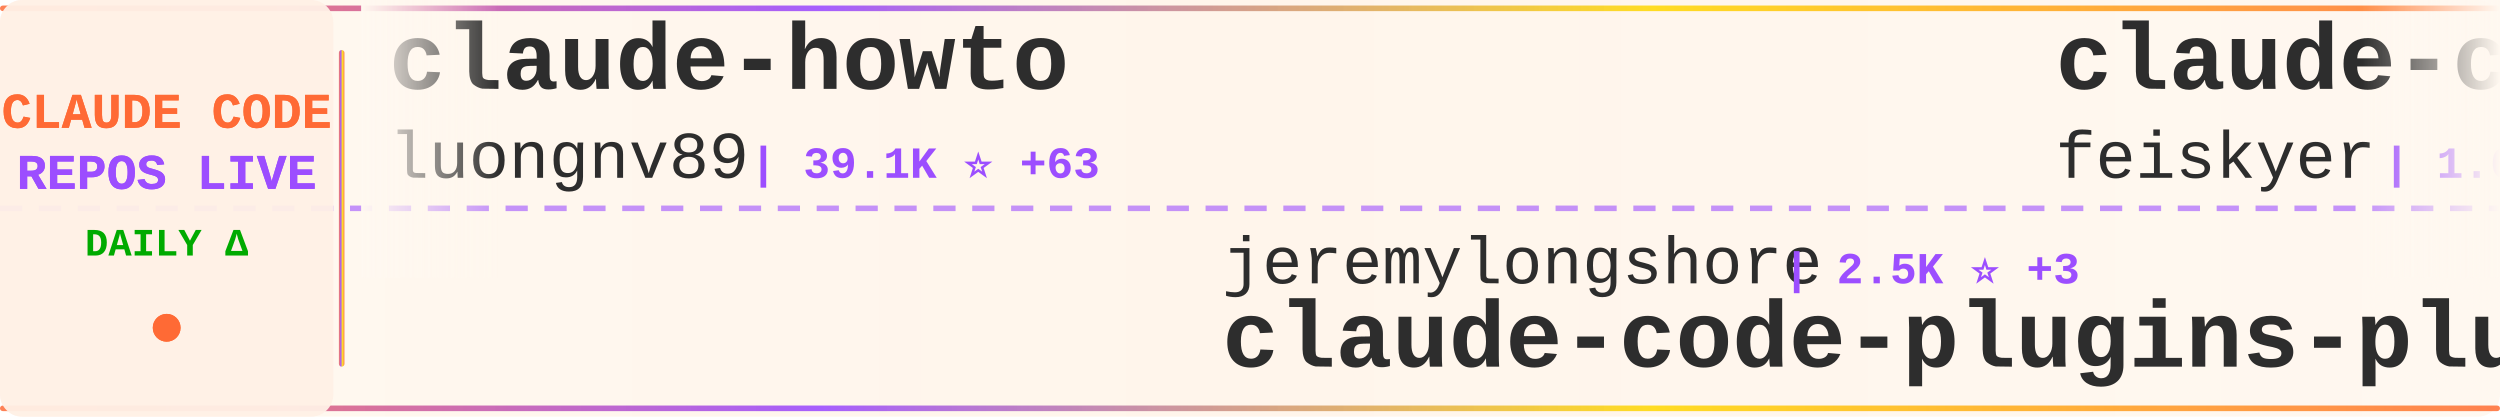
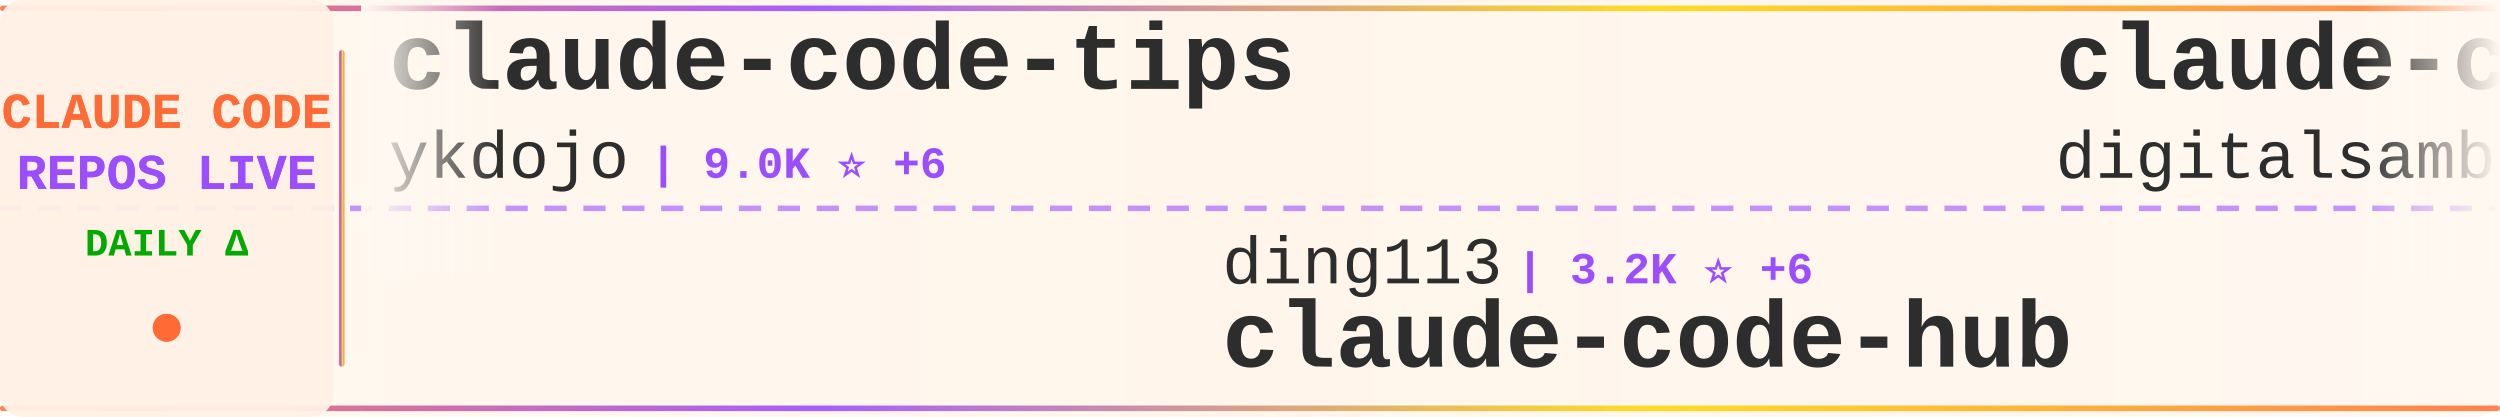
<svg xmlns="http://www.w3.org/2000/svg" width="900" height="150">
  <defs>
    <linearGradient id="tickerBg" x1="0%" y1="0%" x2="100%" y2="0%">
      <stop offset="0%" style="stop-color:#fff8f0;stop-opacity:0.98" />
      <stop offset="50%" style="stop-color:#fff5eb;stop-opacity:1" />
      <stop offset="100%" style="stop-color:#fff8f0;stop-opacity:0.98" />
    </linearGradient>
    <linearGradient id="borderGrad" x1="0%" y1="0%" x2="100%" y2="0%">
      <stop offset="0%" style="stop-color:#FF6B35;stop-opacity:0.85">
        <animate attributeName="stop-opacity" values="0.85;1;0.85" dur="2s" repeatCount="indefinite" />
      </stop>
      <stop offset="33%" style="stop-color:#9C4EFF;stop-opacity:0.9">
        <animate attributeName="stop-opacity" values="0.9;1;0.9" dur="2.2s" repeatCount="indefinite" />
      </stop>
      <stop offset="66%" style="stop-color:#FFD700;stop-opacity:0.85">
        <animate attributeName="stop-opacity" values="0.85;1;0.85" dur="1.8s" repeatCount="indefinite" />
      </stop>
      <stop offset="100%" style="stop-color:#FF6B35;stop-opacity:0.85">
        <animate attributeName="stop-opacity" values="0.85;1;0.85" dur="2s" repeatCount="indefinite" />
      </stop>
    </linearGradient>
    <filter id="textGlow">
      <feGaussianBlur stdDeviation="0.15" result="coloredBlur" />
      <feMerge>
        <feMergeNode in="coloredBlur" />
        <feMergeNode in="SourceGraphic" />
      </feMerge>
    </filter>
    <filter id="metricGlow">
      <feGaussianBlur stdDeviation="0.2" result="coloredBlur" />
      <feMerge>
        <feMergeNode in="coloredBlur" />
        <feMergeNode in="SourceGraphic" />
      </feMerge>
    </filter>
    <linearGradient id="leftFade" x1="0%" y1="0%" x2="100%" y2="0%">
      <stop offset="0%" style="stop-color:#fff8f0;stop-opacity:1" />
      <stop offset="100%" style="stop-color:#fff8f0;stop-opacity:0" />
    </linearGradient>
    <linearGradient id="rightFade" x1="0%" y1="0%" x2="100%" y2="0%">
      <stop offset="0%" style="stop-color:#fff8f0;stop-opacity:0" />
      <stop offset="100%" style="stop-color:#fff8f0;stop-opacity:1" />
    </linearGradient>
  </defs>
  <rect width="900" height="150" fill="url(#tickerBg)" rx="8" />
  <rect x="0" y="2" width="900" height="2" fill="url(#borderGrad)" rx="1" />
  <rect x="0" y="146" width="900" height="2" fill="url(#borderGrad)" rx="1" />
  <line x1="0" y1="75" x2="900" y2="75" stroke="#9C4EFF" stroke-width="2" stroke-dasharray="8 6" opacity="0.6" />
  <rect x="0" y="0" width="120" height="150" fill="#fff0e6" opacity="0.95" rx="8" />
  <text x="60" y="46" font-family="'Courier New', monospace" font-size="18" font-weight="bold" fill="#FF6B35" text-anchor="middle" filter="url(#textGlow)">
    CLAUDE CODE
  </text>
  <text x="60" y="68" font-family="'Courier New', monospace" font-size="18" font-weight="bold" fill="#9C4EFF" text-anchor="middle" filter="url(#textGlow)">
    REPOS LIVE
  </text>
  <text x="60" y="92" font-family="'Courier New', monospace" font-size="14" font-weight="bold" fill="#00aa00" text-anchor="middle">
    DAILY Δ
  </text>
  <circle cx="60" cy="118" r="5" fill="#FF6B35" filter="url(#metricGlow)">
    <animate attributeName="r" values="4;6;4" dur="1.5s" repeatCount="indefinite" />
    <animate attributeName="opacity" values="0.6;1;0.6" dur="1.5s" repeatCount="indefinite" />
  </circle>
  <rect x="122" y="18" width="2" height="114" fill="url(#borderGrad)" rx="1" />
  <clipPath id="tickerClip">
    <rect x="130" y="0" width="770" height="150" />
  </clipPath>
  <g clip-path="url(#tickerClip)">
    <g id="tickerItems">
      <animateTransform attributeName="transform" attributeType="XML" type="translate" from="0 0" to="-3000 0" dur="54s" repeatCount="indefinite" />
      <g transform="translate(0, 0)">
-         <text x="140" y="32" font-family="'Courier New', monospace" font-size="34" font-weight="bold" fill="#2d2d2d">claude-howto</text>
-         <text x="140" y="64" font-family="'Courier New', monospace" font-size="24" font-weight="normal" fill="#2d2d2d" opacity="1.0">luongnv89</text>
-         <text x="270" y="64" font-family="'Courier New', monospace" font-size="16" font-weight="bold" fill="#9C4EFF"> | 39.1K ⭐ +63</text>
+         <text x="140" y="32" font-family="'Courier New', monospace" font-size="34" font-weight="bold" fill="#2d2d2d">claude-code-tips</text>
+         <text x="140" y="64" font-family="'Courier New', monospace" font-size="24" font-weight="normal" fill="#2d2d2d" opacity="1.0">ykdojo</text>
+         <text x="234" y="64" font-family="'Courier New', monospace" font-size="16" font-weight="bold" fill="#9C4EFF"> | 9.0K ⭐ +6</text>
      </g>
      <g transform="translate(300, 0)">
-         <text x="140" y="102" font-family="'Courier New', monospace" font-size="24" font-weight="normal" fill="#2d2d2d" opacity="1.0">jeremylongshore</text>
-         <text x="342" y="102" font-family="'Courier New', monospace" font-size="16" font-weight="bold" fill="#9C4EFF"> | 2.5K ⭐ +3</text>
-         <text x="140" y="132" font-family="'Courier New', monospace" font-size="34" font-weight="bold" fill="#2d2d2d">claude-code-plugins-plus...</text>
+         <text x="140" y="102" font-family="'Courier New', monospace" font-size="24" font-weight="normal" fill="#2d2d2d" opacity="1.0">ding113</text>
+         <text x="246" y="102" font-family="'Courier New', monospace" font-size="16" font-weight="bold" fill="#9C4EFF"> | 3.2K ⭐ +6</text>
+         <text x="140" y="132" font-family="'Courier New', monospace" font-size="34" font-weight="bold" fill="#2d2d2d">claude-code-hub</text>
      </g>
      <g transform="translate(600, 0)">
-         <text x="140" y="32" font-family="'Courier New', monospace" font-size="34" font-weight="bold" fill="#2d2d2d">claude-code-settings</text>
-         <text x="140" y="64" font-family="'Courier New', monospace" font-size="24" font-weight="normal" fill="#2d2d2d" opacity="1.0">feiskyer</text>
-         <text x="258" y="64" font-family="'Courier New', monospace" font-size="16" font-weight="bold" fill="#9C4EFF"> | 1.6K ⭐ +1</text>
+         <text x="140" y="32" font-family="'Courier New', monospace" font-size="34" font-weight="bold" fill="#2d2d2d">claude-code-video-toolki...</text>
+         <text x="140" y="64" font-family="'Courier New', monospace" font-size="24" font-weight="normal" fill="#2d2d2d" opacity="1.0">digitalsamba</text>
+         <text x="306" y="64" font-family="'Courier New', monospace" font-size="16" font-weight="bold" fill="#9C4EFF"> | 1.6K ⭐ +5</text>
      </g>
      <g transform="translate(900, 0)">
-         <text x="140" y="102" font-family="'Courier New', monospace" font-size="24" font-weight="normal" fill="#2d2d2d" opacity="1.0">disler</text>
-         <text x="234" y="102" font-family="'Courier New', monospace" font-size="16" font-weight="bold" fill="#9C4EFF"> | 3.8K ⭐ +1</text>
-         <text x="140" y="132" font-family="'Courier New', monospace" font-size="34" font-weight="bold" fill="#2d2d2d">claude-code-hooks-master...</text>
+         <text x="140" y="102" font-family="'Courier New', monospace" font-size="24" font-weight="normal" fill="#2d2d2d" opacity="1.0">rohitg00</text>
+         <text x="258" y="102" font-family="'Courier New', monospace" font-size="16" font-weight="bold" fill="#9C4EFF"> | 2.2K ⭐ +7</text>
+         <text x="140" y="132" font-family="'Courier New', monospace" font-size="34" font-weight="bold" fill="#2d2d2d">awesome-claude-code-tool...</text>
      </g>
      <g transform="translate(1200, 0)">
-         <text x="140" y="32" font-family="'Courier New', monospace" font-size="34" font-weight="bold" fill="#2d2d2d">claude-code-router</text>
-         <text x="140" y="64" font-family="'Courier New', monospace" font-size="24" font-weight="normal" fill="#2d2d2d" opacity="1.0">musistudio</text>
-         <text x="282" y="64" font-family="'Courier New', monospace" font-size="16" font-weight="bold" fill="#9C4EFF"> | 35.5K ⭐ +32</text>
+         <text x="140" y="32" font-family="'Courier New', monospace" font-size="34" font-weight="bold" fill="#2d2d2d">claude-code-ultimate-gui...</text>
+         <text x="140" y="64" font-family="'Courier New', monospace" font-size="24" font-weight="normal" fill="#2d2d2d" opacity="1.0">FlorianBruniaux</text>
+         <text x="342" y="64" font-family="'Courier New', monospace" font-size="16" font-weight="bold" fill="#9C4EFF"> | 5.3K ⭐ +19</text>
      </g>
      <g transform="translate(1500, 0)">
-         <text x="140" y="102" font-family="'Courier New', monospace" font-size="24" font-weight="normal" fill="#2d2d2d" opacity="1.0">disler</text>
-         <text x="234" y="102" font-family="'Courier New', monospace" font-size="16" font-weight="bold" fill="#9C4EFF"> | 1.4K ⭐ +5</text>
-         <text x="140" y="132" font-family="'Courier New', monospace" font-size="34" font-weight="bold" fill="#2d2d2d">pi-vs-claude-code</text>
+         <text x="140" y="102" font-family="'Courier New', monospace" font-size="24" font-weight="normal" fill="#2d2d2d" opacity="1.0">repowise-dev</text>
+         <text x="306" y="102" font-family="'Courier New', monospace" font-size="16" font-weight="bold" fill="#9C4EFF"> | 1.1K ⭐ +8</text>
+         <text x="140" y="132" font-family="'Courier New', monospace" font-size="34" font-weight="bold" fill="#2d2d2d">claude-code-prompts</text>
      </g>
      <g transform="translate(1800, 0)">
-         <text x="140" y="32" font-family="'Courier New', monospace" font-size="34" font-weight="bold" fill="#2d2d2d">claude-code-local</text>
-         <text x="140" y="64" font-family="'Courier New', monospace" font-size="24" font-weight="normal" fill="#2d2d2d" opacity="1.0">nicedreamzapp</text>
-         <text x="318" y="64" font-family="'Courier New', monospace" font-size="16" font-weight="bold" fill="#9C4EFF"> | 2.9K ⭐ +8</text>
+         <text x="140" y="32" font-family="'Courier New', monospace" font-size="34" font-weight="bold" fill="#2d2d2d">free-claude-code</text>
+         <text x="140" y="64" font-family="'Courier New', monospace" font-size="24" font-weight="normal" fill="#2d2d2d" opacity="1.0">Alishahryar1</text>
+         <text x="306" y="64" font-family="'Courier New', monospace" font-size="16" font-weight="bold" fill="#9C4EFF"> | 38.1K ⭐ +201</text>
      </g>
      <g transform="translate(2100, 0)">
-         <text x="140" y="102" font-family="'Courier New', monospace" font-size="24" font-weight="normal" fill="#2d2d2d" opacity="1.0">KPR111</text>
-         <text x="234" y="102" font-family="'Courier New', monospace" font-size="16" font-weight="bold" fill="#9C4EFF"> | 18 ⭐</text>
-         <text x="140" y="132" font-family="'Courier New', monospace" font-size="34" font-weight="bold" fill="#2d2d2d">Claude-Code</text>
+         <text x="140" y="102" font-family="'Courier New', monospace" font-size="24" font-weight="normal" fill="#2d2d2d" opacity="1.0">anthropics</text>
+         <text x="282" y="102" font-family="'Courier New', monospace" font-size="16" font-weight="bold" fill="#9C4EFF"> | 890 ⭐ +2</text>
+         <text x="140" y="132" font-family="'Courier New', monospace" font-size="34" font-weight="bold" fill="#2d2d2d">claude-code-base-action</text>
      </g>
      <g transform="translate(2400, 0)">
-         <text x="140" y="32" font-family="'Courier New', monospace" font-size="34" font-weight="bold" fill="#2d2d2d">claude-code-source-code-...</text>
-         <text x="140" y="64" font-family="'Courier New', monospace" font-size="24" font-weight="normal" fill="#2d2d2d" opacity="1.0">ghuntley</text>
-         <text x="258" y="64" font-family="'Courier New', monospace" font-size="16" font-weight="bold" fill="#9C4EFF"> | 986 ⭐</text>
+         <text x="140" y="32" font-family="'Courier New', monospace" font-size="34" font-weight="bold" fill="#2d2d2d">claude-code-sourcemap</text>
+         <text x="140" y="64" font-family="'Courier New', monospace" font-size="24" font-weight="normal" fill="#2d2d2d" opacity="1.0">ChinaSiro</text>
+         <text x="270" y="64" font-family="'Courier New', monospace" font-size="16" font-weight="bold" fill="#9C4EFF"> | 9.5K ⭐ +7</text>
      </g>
      <g transform="translate(2700, 0)">
        <text x="140" y="102" font-family="'Courier New', monospace" font-size="24" font-weight="normal" fill="#2d2d2d" opacity="1.0">OrcaWhisper</text>
        <text x="294" y="102" font-family="'Courier New', monospace" font-size="16" font-weight="bold" fill="#9C4EFF"> | 80 ⭐</text>
        <text x="140" y="132" font-family="'Courier New', monospace" font-size="34" font-weight="bold" fill="#2d2d2d">Claude-Code</text>
      </g>
      <g transform="translate(3000, 0)">
-         <text x="140" y="32" font-family="'Courier New', monospace" font-size="34" font-weight="bold" fill="#2d2d2d">claude-howto</text>
-         <text x="140" y="64" font-family="'Courier New', monospace" font-size="24" font-weight="normal" fill="#2d2d2d" opacity="1.0">luongnv89</text>
-         <text x="270" y="64" font-family="'Courier New', monospace" font-size="16" font-weight="bold" fill="#9C4EFF"> | 39.1K ⭐ +63</text>
+         <text x="140" y="32" font-family="'Courier New', monospace" font-size="34" font-weight="bold" fill="#2d2d2d">claude-code-tips</text>
+         <text x="140" y="64" font-family="'Courier New', monospace" font-size="24" font-weight="normal" fill="#2d2d2d" opacity="1.0">ykdojo</text>
+         <text x="234" y="64" font-family="'Courier New', monospace" font-size="16" font-weight="bold" fill="#9C4EFF"> | 9.0K ⭐ +6</text>
      </g>
      <g transform="translate(3300, 0)">
-         <text x="140" y="102" font-family="'Courier New', monospace" font-size="24" font-weight="normal" fill="#2d2d2d" opacity="1.0">jeremylongshore</text>
-         <text x="342" y="102" font-family="'Courier New', monospace" font-size="16" font-weight="bold" fill="#9C4EFF"> | 2.5K ⭐ +3</text>
-         <text x="140" y="132" font-family="'Courier New', monospace" font-size="34" font-weight="bold" fill="#2d2d2d">claude-code-plugins-plus...</text>
+         <text x="140" y="102" font-family="'Courier New', monospace" font-size="24" font-weight="normal" fill="#2d2d2d" opacity="1.0">ding113</text>
+         <text x="246" y="102" font-family="'Courier New', monospace" font-size="16" font-weight="bold" fill="#9C4EFF"> | 3.2K ⭐ +6</text>
+         <text x="140" y="132" font-family="'Courier New', monospace" font-size="34" font-weight="bold" fill="#2d2d2d">claude-code-hub</text>
      </g>
      <g transform="translate(3600, 0)">
-         <text x="140" y="32" font-family="'Courier New', monospace" font-size="34" font-weight="bold" fill="#2d2d2d">claude-code-settings</text>
-         <text x="140" y="64" font-family="'Courier New', monospace" font-size="24" font-weight="normal" fill="#2d2d2d" opacity="1.0">feiskyer</text>
-         <text x="258" y="64" font-family="'Courier New', monospace" font-size="16" font-weight="bold" fill="#9C4EFF"> | 1.6K ⭐ +1</text>
+         <text x="140" y="32" font-family="'Courier New', monospace" font-size="34" font-weight="bold" fill="#2d2d2d">claude-code-video-toolki...</text>
+         <text x="140" y="64" font-family="'Courier New', monospace" font-size="24" font-weight="normal" fill="#2d2d2d" opacity="1.0">digitalsamba</text>
+         <text x="306" y="64" font-family="'Courier New', monospace" font-size="16" font-weight="bold" fill="#9C4EFF"> | 1.6K ⭐ +5</text>
      </g>
      <g transform="translate(3900, 0)">
-         <text x="140" y="102" font-family="'Courier New', monospace" font-size="24" font-weight="normal" fill="#2d2d2d" opacity="1.0">disler</text>
-         <text x="234" y="102" font-family="'Courier New', monospace" font-size="16" font-weight="bold" fill="#9C4EFF"> | 3.8K ⭐ +1</text>
-         <text x="140" y="132" font-family="'Courier New', monospace" font-size="34" font-weight="bold" fill="#2d2d2d">claude-code-hooks-master...</text>
+         <text x="140" y="102" font-family="'Courier New', monospace" font-size="24" font-weight="normal" fill="#2d2d2d" opacity="1.0">rohitg00</text>
+         <text x="258" y="102" font-family="'Courier New', monospace" font-size="16" font-weight="bold" fill="#9C4EFF"> | 2.2K ⭐ +7</text>
+         <text x="140" y="132" font-family="'Courier New', monospace" font-size="34" font-weight="bold" fill="#2d2d2d">awesome-claude-code-tool...</text>
      </g>
    </g>
  </g>
  <rect x="130" y="0" width="50" height="100" fill="url(#leftFade)" />
  <rect x="850" y="0" width="50" height="100" fill="url(#rightFade)" />
</svg>
